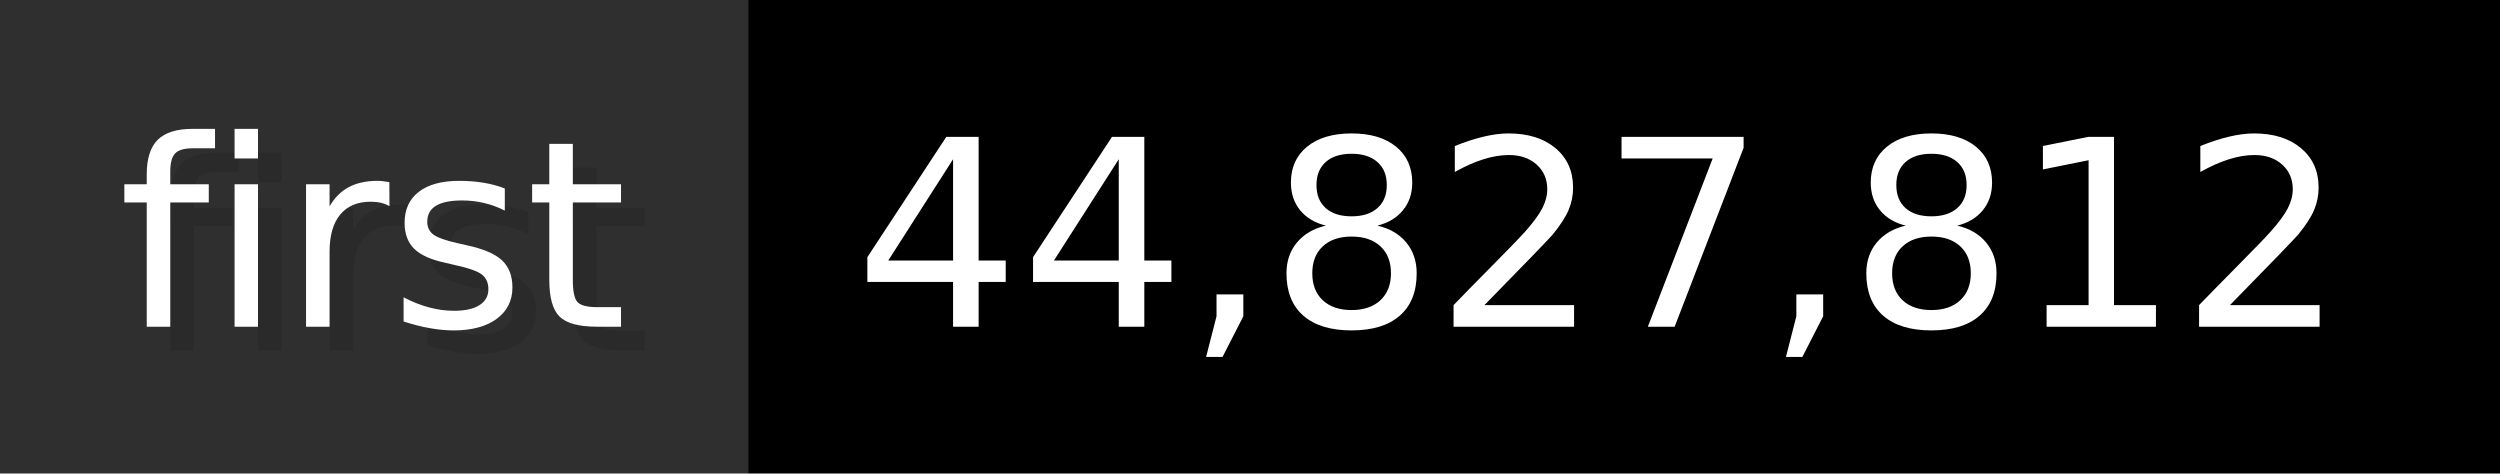
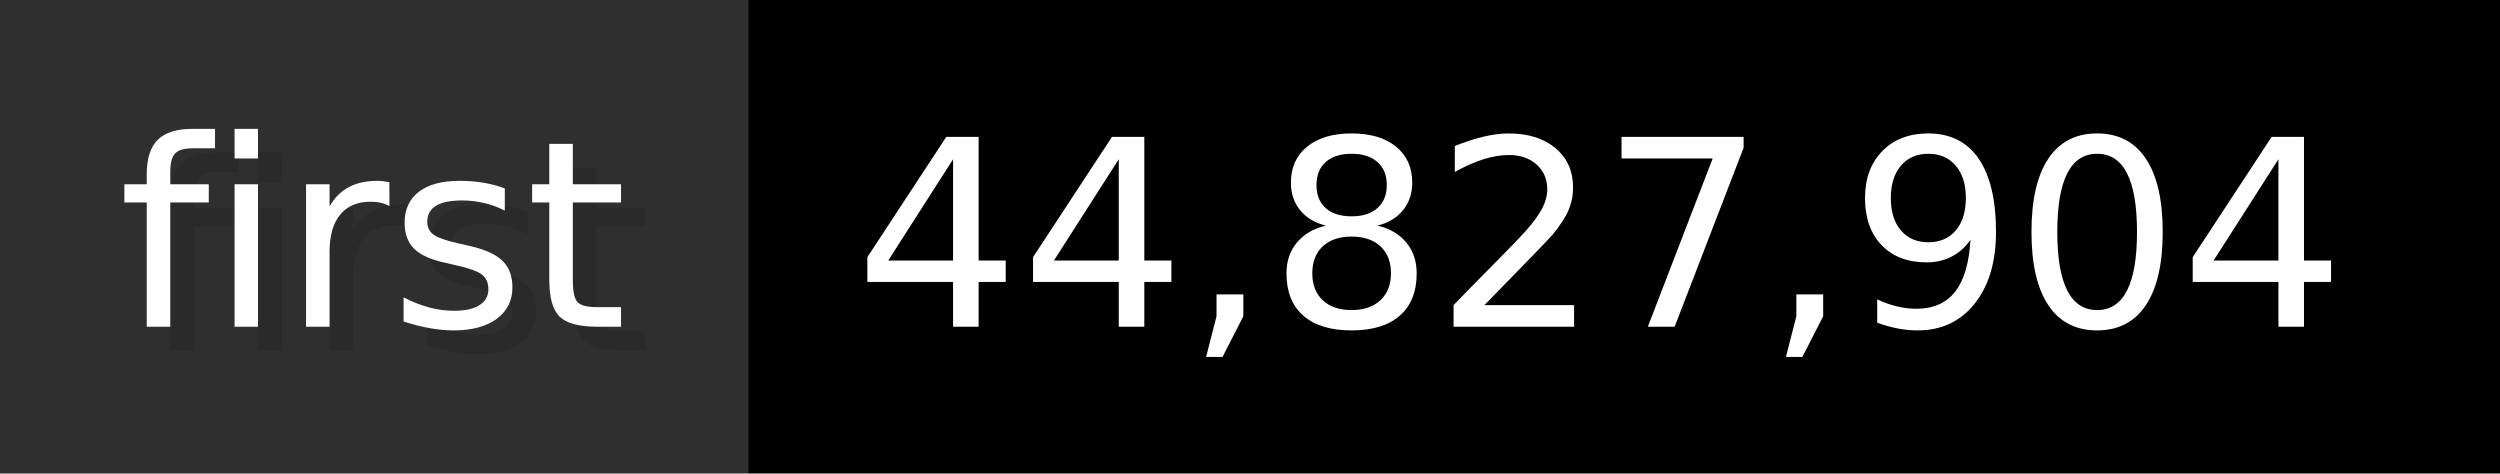
- <svg xmlns="http://www.w3.org/2000/svg" width="105.6" height="20" viewBox="0 0 1056 200" role="img" aria-label="first: 44,827,812">
+ <svg xmlns="http://www.w3.org/2000/svg" width="105.6" height="20" viewBox="0 0 1056 200" role="img" aria-label="first: 44,827,904">
  <g>
    <rect fill="#2F2F2F" width="316" height="200" />
    <rect fill="#" x="316" width="740" height="200" />
  </g>
  <g aria-hidden="true" fill="#fff" text-anchor="start" font-family="Verdana,DejaVu Sans,sans-serif" font-size="110">
    <text x="60" y="148" textLength="216" fill="#000" opacity="0.1">first</text>
    <text x="50" y="138" textLength="216">first</text>
-     <text x="371" y="148" textLength="640" fill="#000" opacity="0.1">44,827,812</text>
-     <text x="361" y="138" textLength="640">44,827,812</text>
+     <text x="371" y="148" textLength="640" fill="#000" opacity="0.1">44,827,904</text>
+     <text x="361" y="138" textLength="640">44,827,904</text>
  </g>
</svg>
